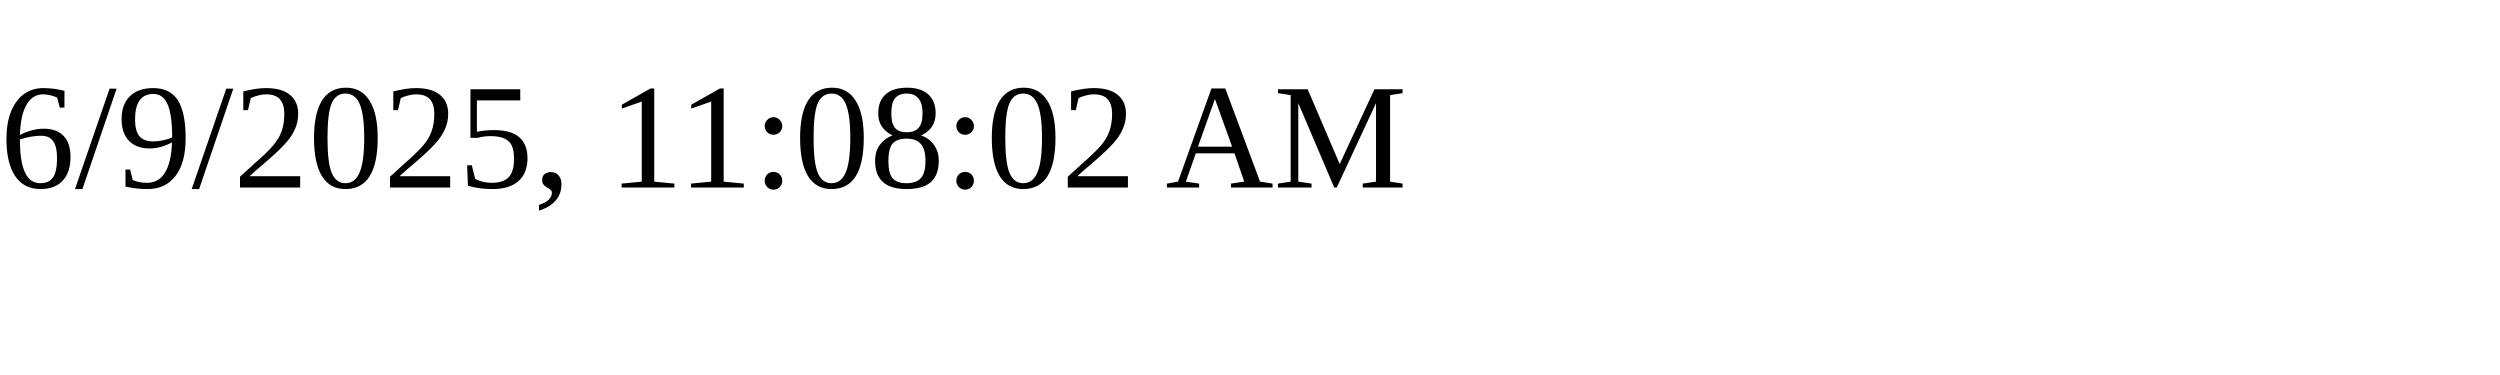
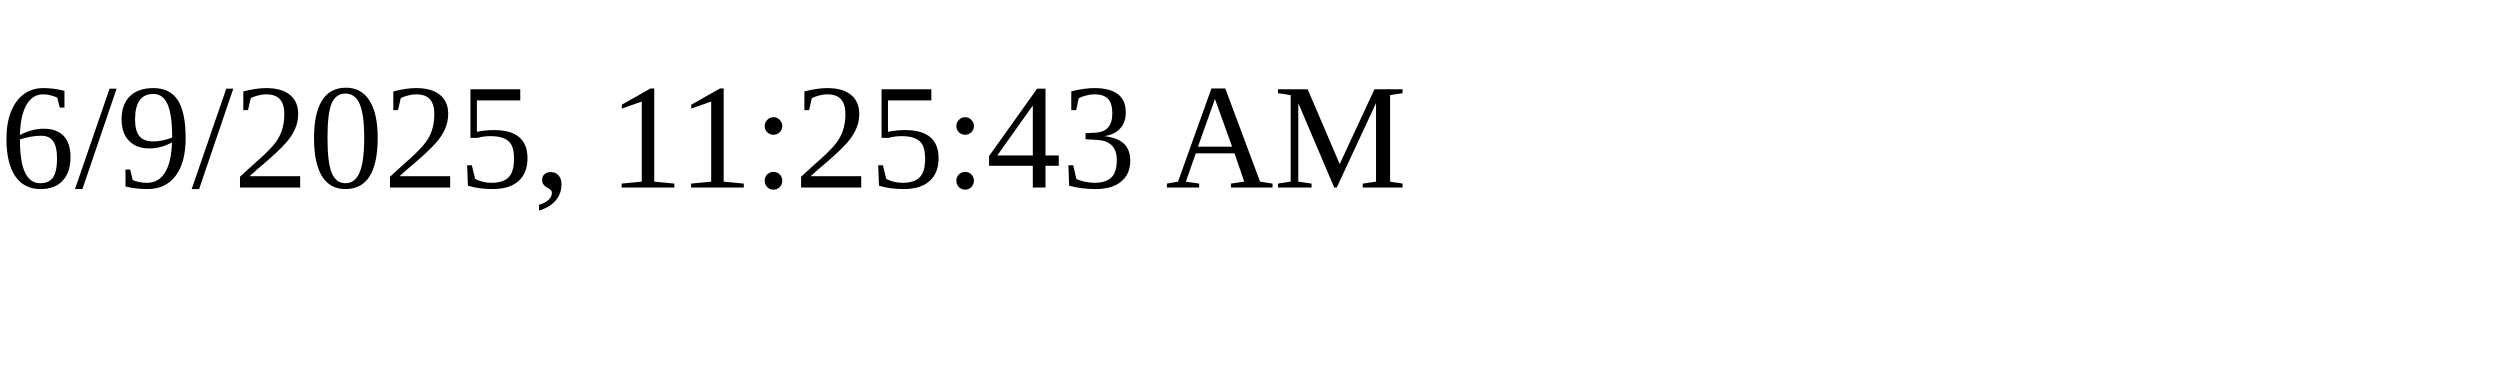
<svg xmlns="http://www.w3.org/2000/svg" height="30" width="200">
-   <text x="0" y="15">6/9/2025, 11:08:02 AM</text>
+   <text x="0" y="15">6/9/2025, 11:25:43 AM</text>
</svg>
